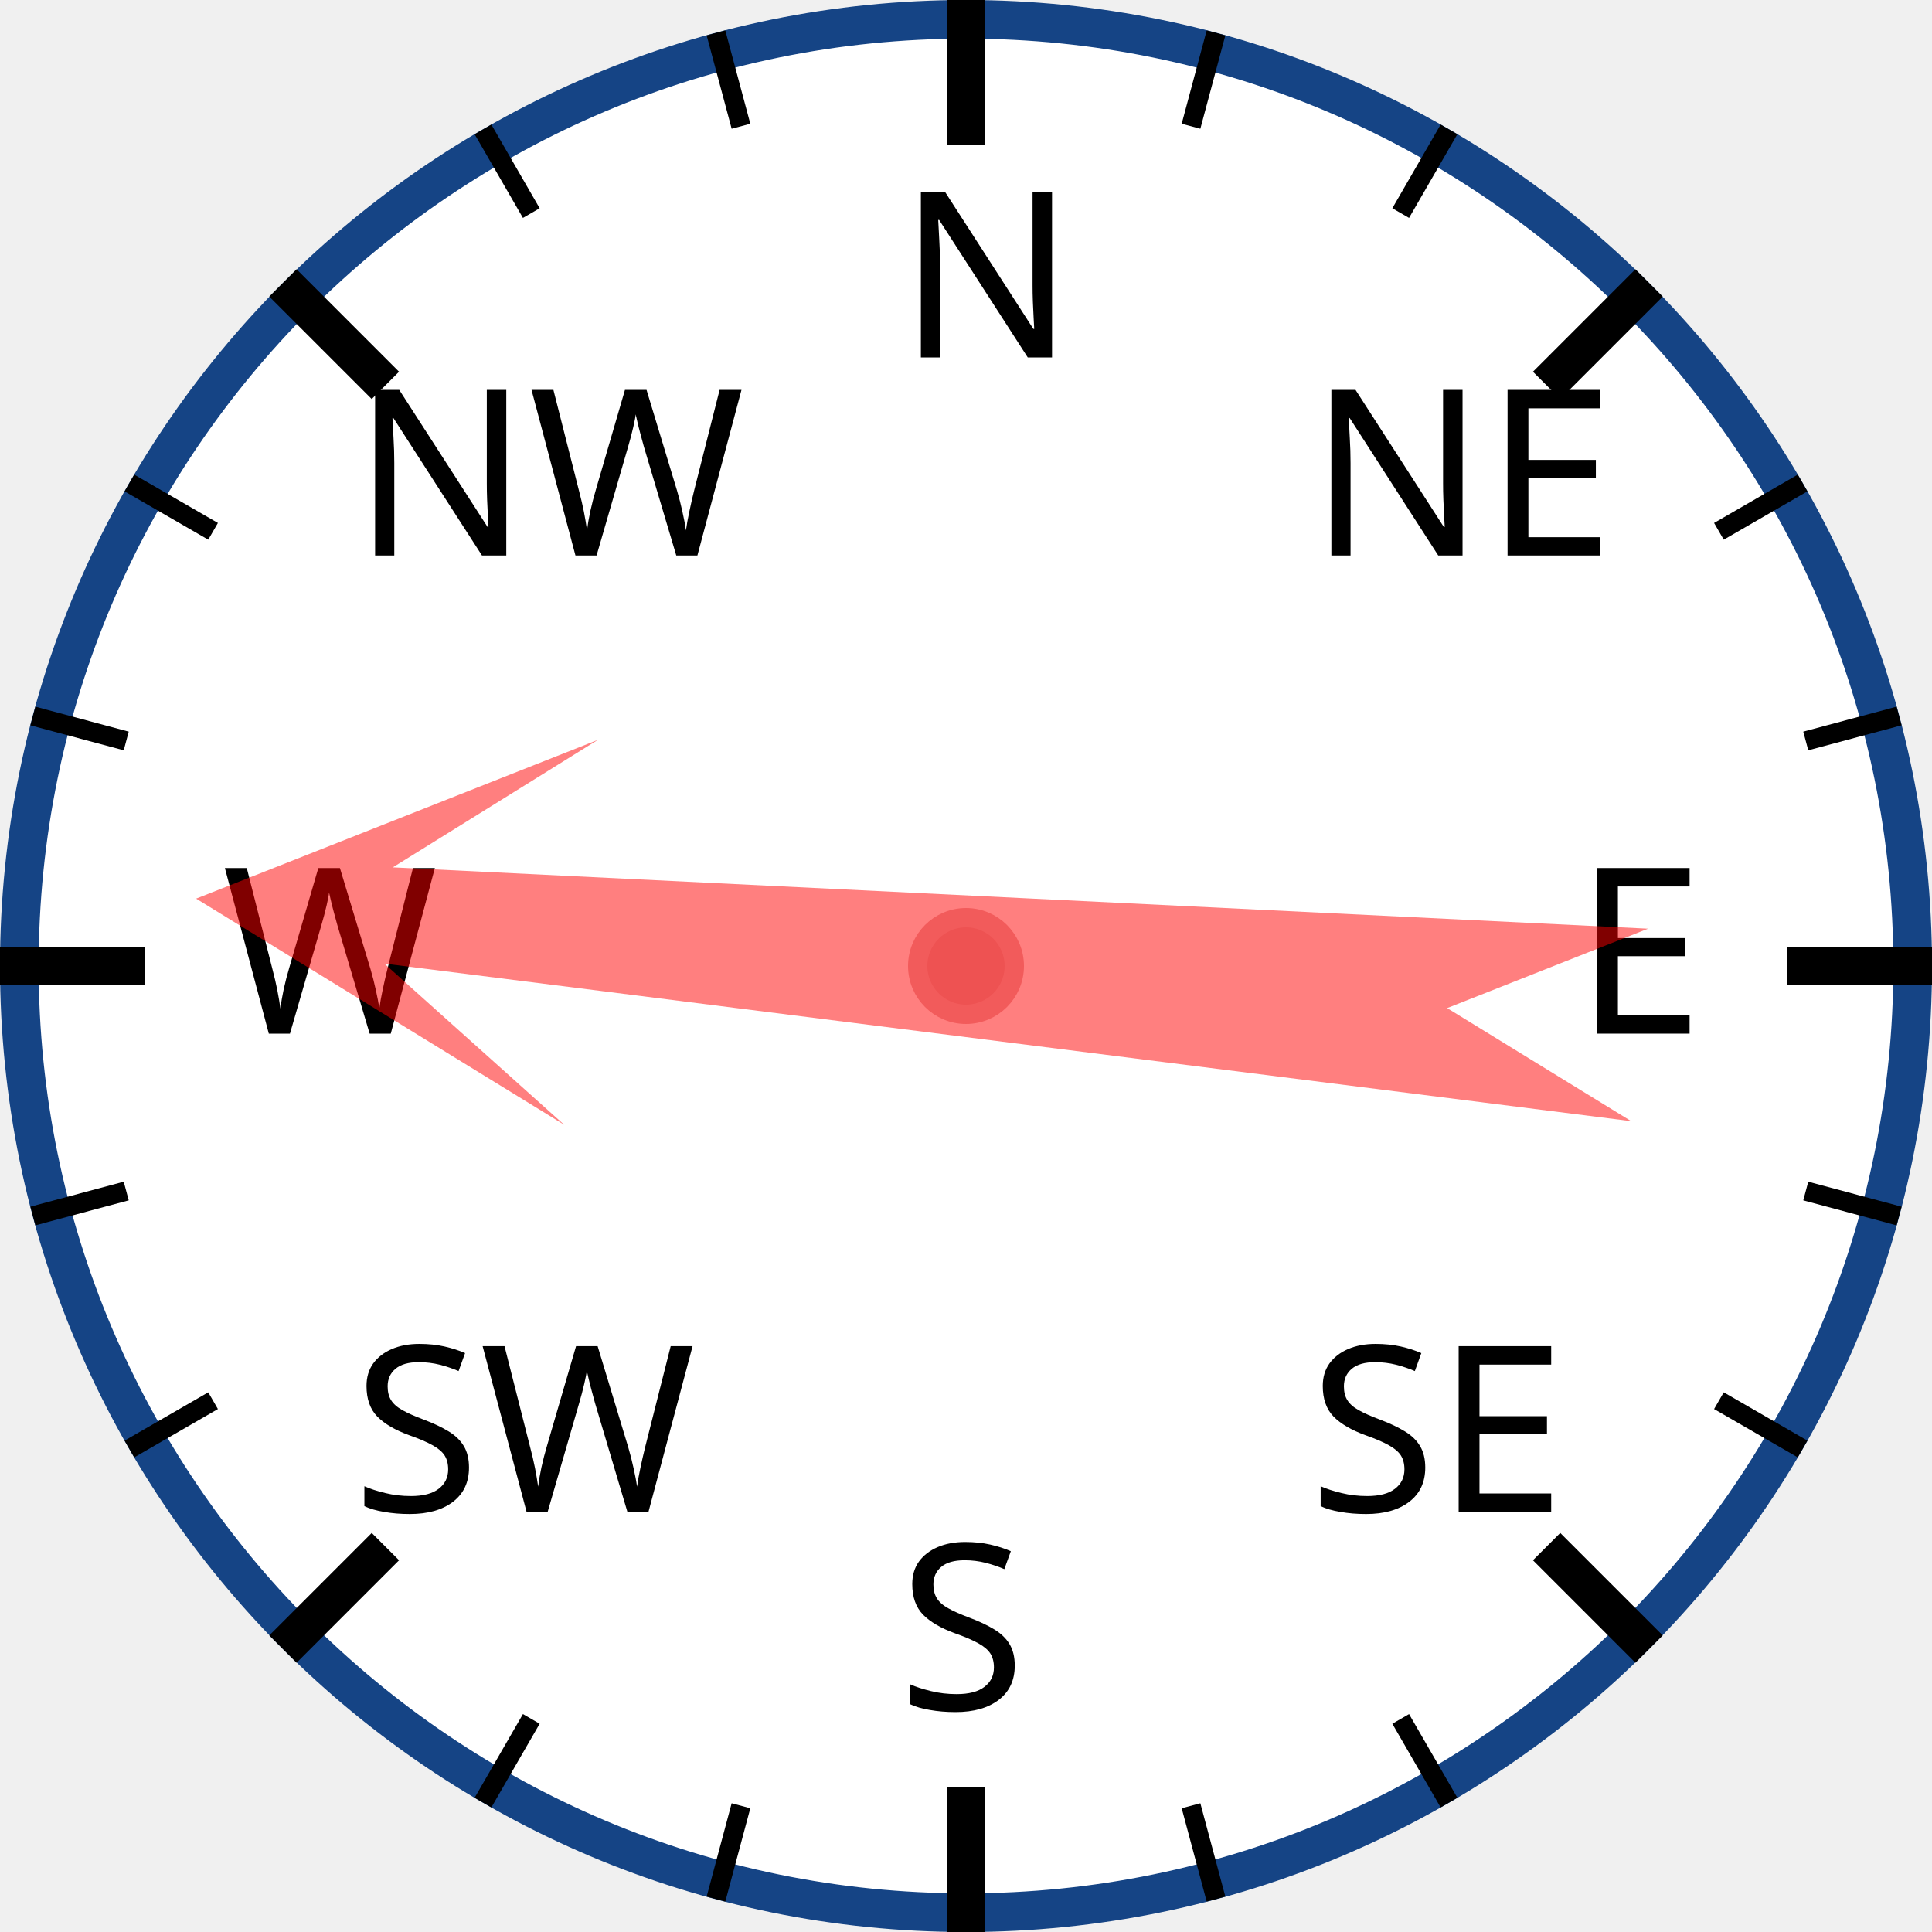
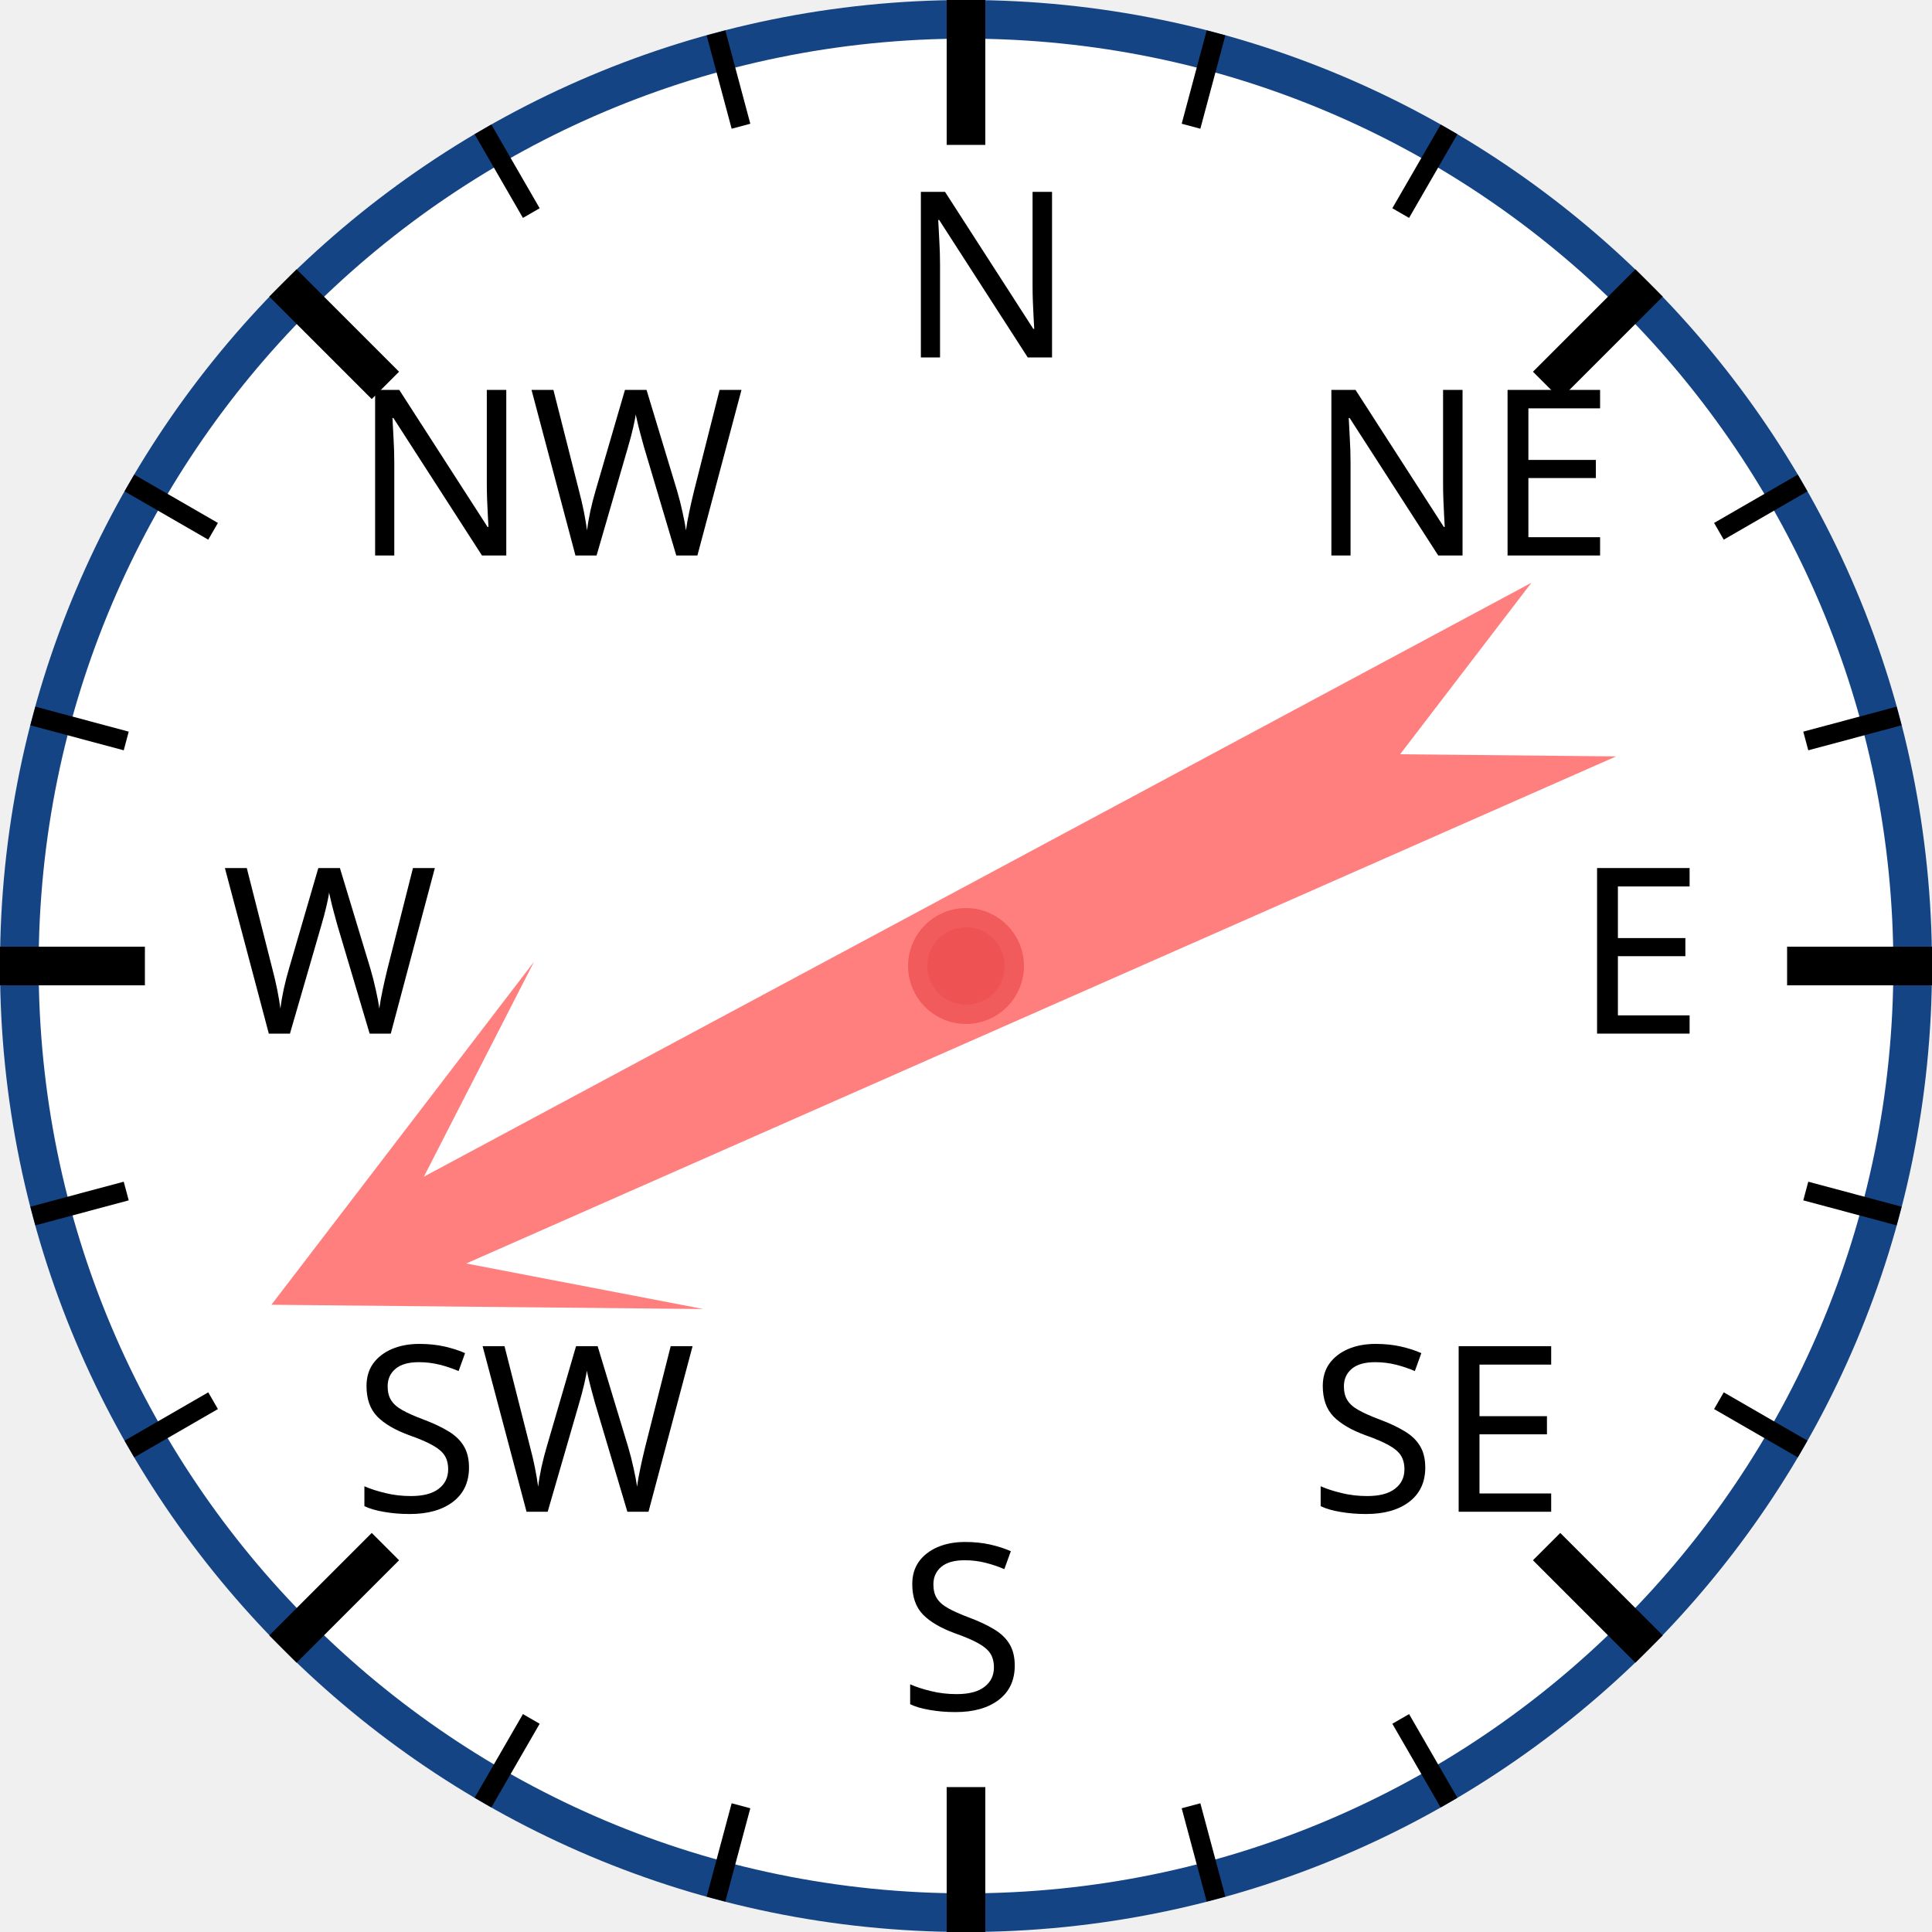
<svg xmlns="http://www.w3.org/2000/svg" width="120px" height="120px" viewBox="0 0 200 200">
  <circle cx="100" cy="100" r="98" style="fill: white; stroke: #154485; stroke-width: 4;" />
  <text x="93.0" y="37.0" style="font-family: sans-serif; font-size: 18pt;">N</text>
  <line x1="100.0" y1="0.0" x2="100.0" y2="15.0" style="stroke: black; stroke-width: 4;" />
  <line x1="74.118" y1="3.407" x2="76.706" y2="13.067" style="stroke: black; stroke-width: 2;" />
  <line x1="50" y1="13.397" x2="55" y2="22.058" style="stroke: black; stroke-width: 2;" />
  <text x="36.503" y="57.503" style="font-family: sans-serif; font-size: 18pt;">NW</text>
  <line x1="29.289" y1="29.289" x2="39.896" y2="39.896" style="stroke: black; stroke-width: 4;" />
  <line x1="13.397" y1="50" x2="22.058" y2="55" style="stroke: black; stroke-width: 2;" />
  <line x1="3.407" y1="74.118" x2="13.067" y2="76.706" style="stroke: black; stroke-width: 2;" />
  <text x="23.0" y="107.0" style="font-family: sans-serif; font-size: 18pt;">W</text>
  <line x1="0.0" y1="100.0" x2="15.0" y2="100.0" style="stroke: black; stroke-width: 4;" />
  <line x1="3.407" y1="125.882" x2="13.067" y2="123.294" style="stroke: black; stroke-width: 2;" />
  <line x1="13.397" y1="150" x2="22.058" y2="145" style="stroke: black; stroke-width: 2;" />
  <text x="36.503" y="156.497" style="font-family: sans-serif; font-size: 18pt;">SW</text>
  <line x1="29.289" y1="170.711" x2="39.896" y2="160.104" style="stroke: black; stroke-width: 4;" />
  <line x1="50" y1="186.603" x2="55" y2="177.942" style="stroke: black; stroke-width: 2;" />
  <line x1="74.118" y1="196.593" x2="76.706" y2="186.933" style="stroke: black; stroke-width: 2;" />
  <text x="93" y="177.0" style="font-family: sans-serif; font-size: 18pt;">S</text>
  <line x1="100" y1="200.0" x2="100" y2="185.0" style="stroke: black; stroke-width: 4;" />
  <line x1="125.882" y1="196.593" x2="123.294" y2="186.933" style="stroke: black; stroke-width: 2;" />
  <line x1="150.0" y1="186.603" x2="145.0" y2="177.942" style="stroke: black; stroke-width: 2;" />
  <text x="135.497" y="156.497" style="font-family: sans-serif; font-size: 18pt;">SE</text>
  <line x1="170.711" y1="170.711" x2="160.104" y2="160.104" style="stroke: black; stroke-width: 4;" />
  <line x1="186.603" y1="150" x2="177.942" y2="145" style="stroke: black; stroke-width: 2;" />
  <line x1="196.593" y1="125.882" x2="186.933" y2="123.294" style="stroke: black; stroke-width: 2;" />
  <text x="163.0" y="107" style="font-family: sans-serif; font-size: 18pt;">E</text>
  <line x1="200.0" y1="100" x2="185.0" y2="100" style="stroke: black; stroke-width: 4;" />
  <line x1="196.593" y1="74.118" x2="186.933" y2="76.706" style="stroke: black; stroke-width: 2;" />
  <line x1="186.603" y1="50" x2="177.942" y2="55" style="stroke: black; stroke-width: 2;" />
  <text x="135.497" y="57.503" style="font-family: sans-serif; font-size: 18pt;">NE</text>
  <line x1="170.711" y1="29.289" x2="160.104" y2="39.896" style="stroke: black; stroke-width: 4;" />
  <line x1="150" y1="13.397" x2="145" y2="22.058" style="stroke: black; stroke-width: 2;" />
  <line x1="125.882" y1="3.407" x2="123.294" y2="13.067" style="stroke: black; stroke-width: 2;" />
-   <polygon points="100 20 120 60 105 40 110 170 100 150 90 170 95 40 80 60" style="fill: red; fill-opacity: 0.5;" transform="rotate(275,100,100)" />
+   <polygon points="100 20 120 60 105 40 110 170 100 150 90 170 95 40 80 60" style="fill: red; fill-opacity: 0.5;" transform="rotate(244,100,100)" />
  <circle cx="100" cy="100" r="5" style="fill: #EE5252; stroke: #F25B5B; stroke-width: 2;" />
</svg>
